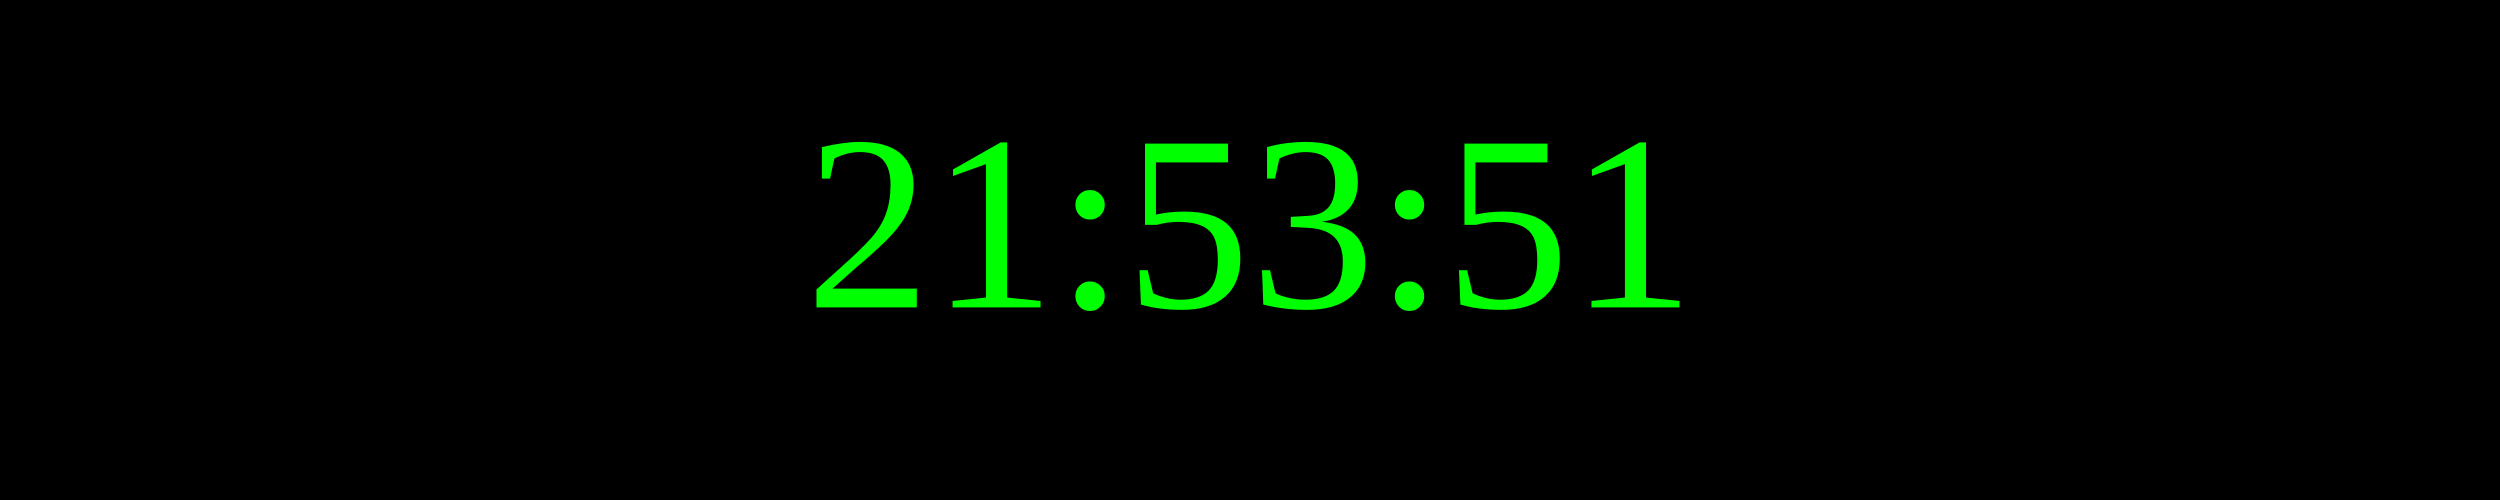
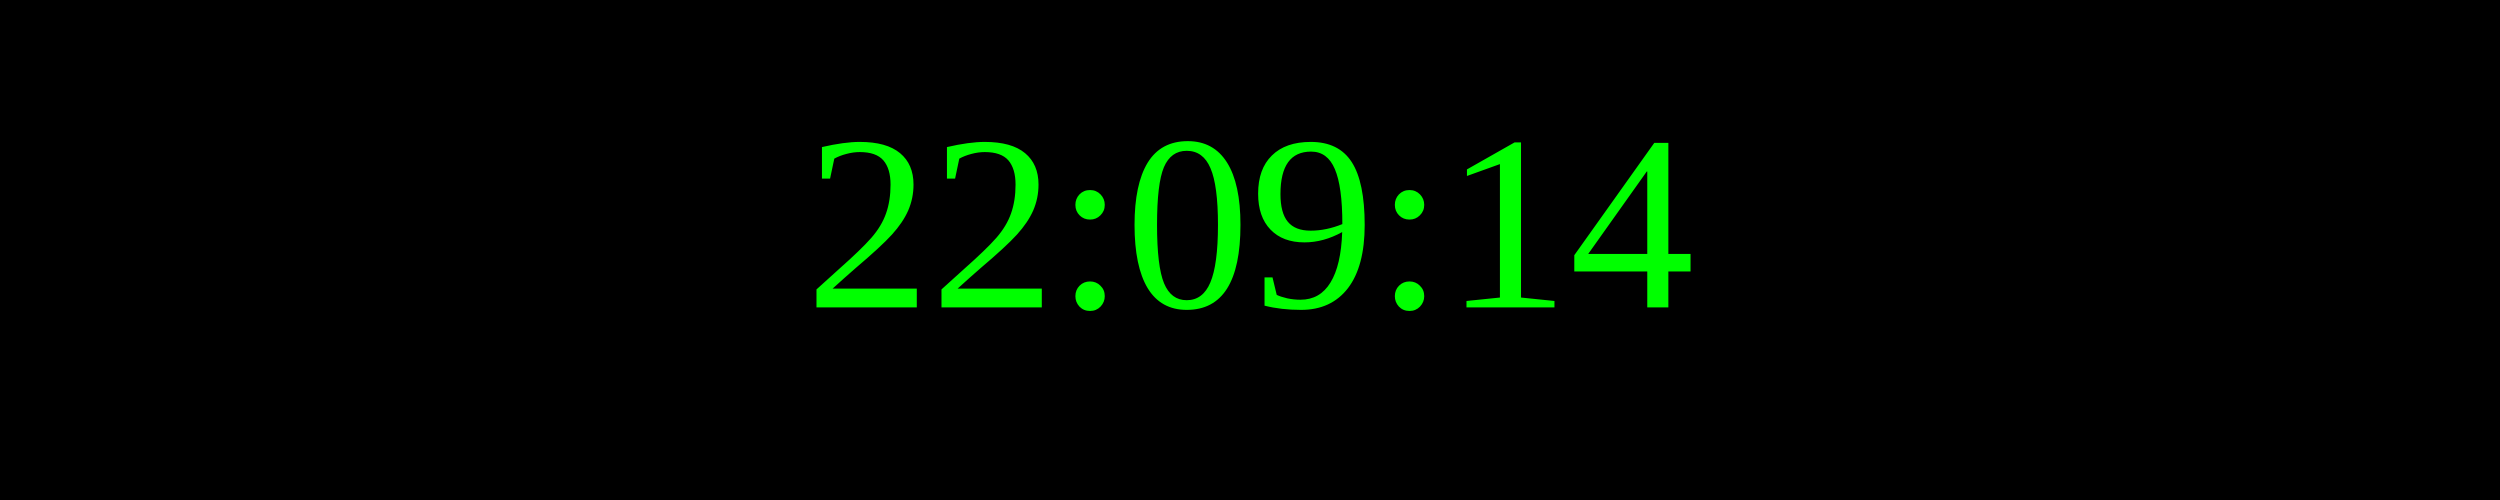
<svg xmlns="http://www.w3.org/2000/svg" width="250" height="50">
  <rect width="100%" height="100%" fill="black" />
  <text x="50%" y="50%" font-size="25" fill="lime" text-anchor="middle" dominant-baseline="middle">
- 21:53:51
+ 22:09:14
</text>
</svg>
